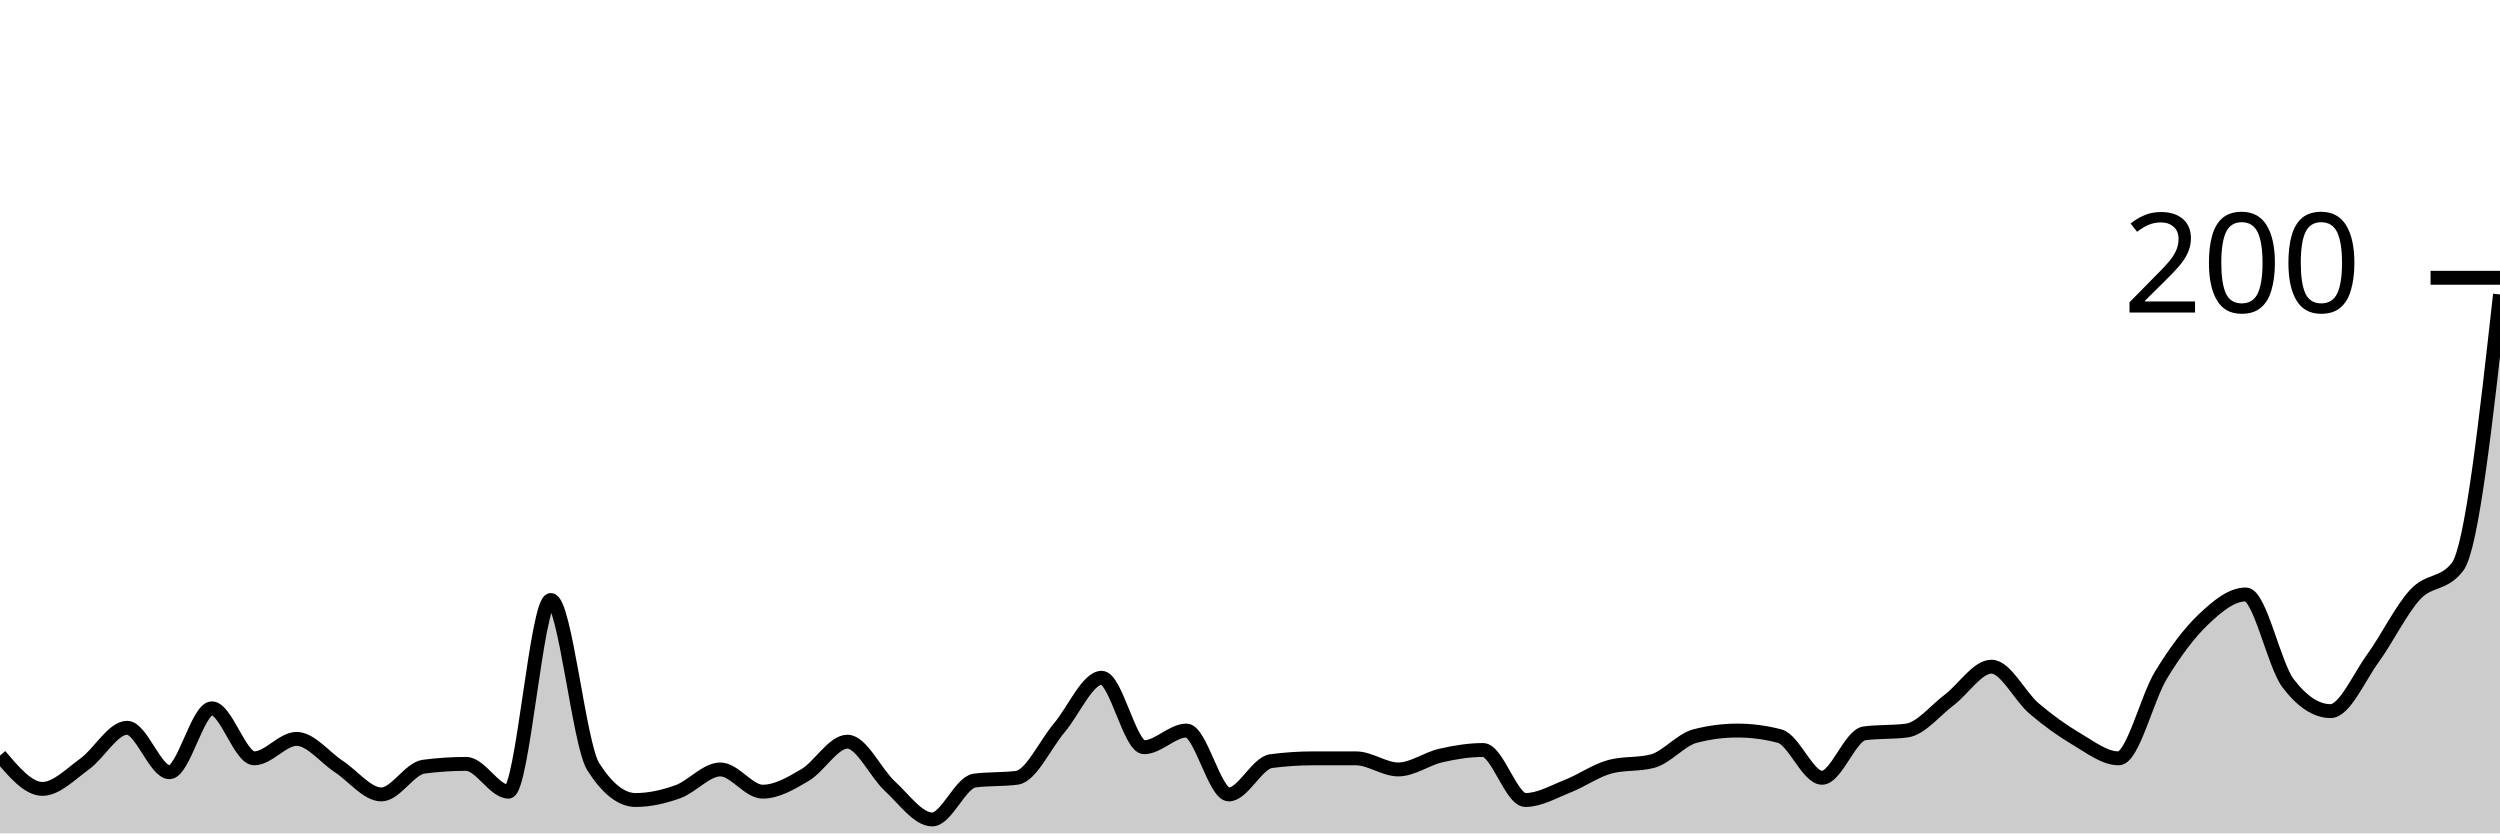
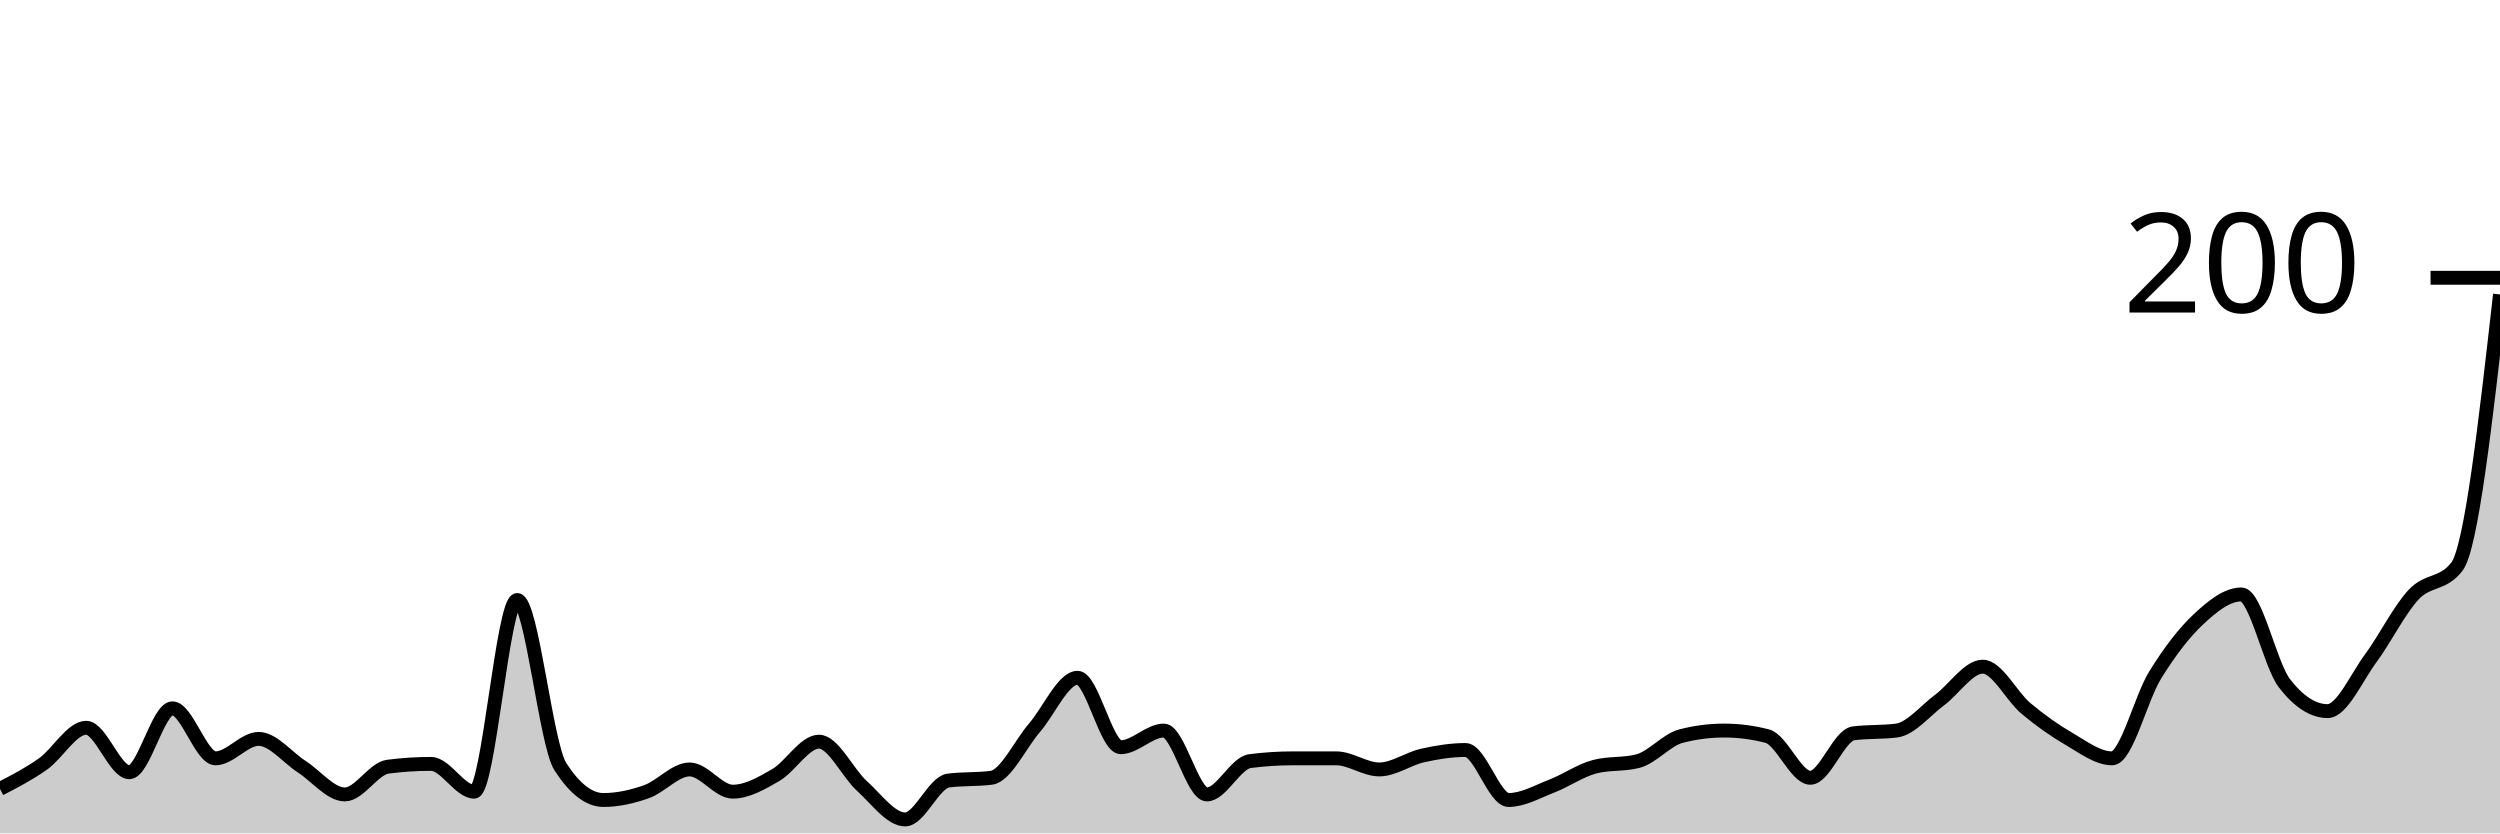
<svg xmlns="http://www.w3.org/2000/svg" viewBox="0 0 180 60">
  <g transform="translate(0,20)">
-     <path class="area" fill="rgba(0, 0, 0, 0.2)" d="M0,34.4C1.017,35.6,2.034,36.8,3.051,36.8C4.068,36.8,5.085,35.733,6.102,35C7.119,34.267,8.136,32.4,9.153,32.4C10.169,32.4,11.186,35.6,12.203,35.6C13.22,35.6,14.237,31,15.254,31C16.271,31,17.288,34.6,18.305,34.6C19.322,34.6,20.339,33.2,21.356,33.2C22.373,33.2,23.39,34.533,24.407,35.2C25.424,35.867,26.441,37.2,27.458,37.2C28.475,37.2,29.492,35.333,30.508,35.2C31.525,35.067,32.542,35,33.559,35C34.576,35,35.593,37,36.61,37C37.627,37,38.644,23.2,39.661,23.2C40.678,23.2,41.695,33.6,42.712,35.2C43.729,36.8,44.746,37.6,45.763,37.6C46.78,37.6,47.797,37.367,48.814,37C49.831,36.633,50.847,35.4,51.864,35.4C52.881,35.4,53.898,37,54.915,37C55.932,37,56.949,36.4,57.966,35.8C58.983,35.2,60,33.4,61.017,33.4C62.034,33.4,63.051,35.667,64.068,36.6C65.085,37.533,66.102,39,67.119,39C68.136,39,69.153,36.333,70.169,36.2C71.186,36.067,72.203,36.133,73.22,36C74.237,35.867,75.254,33.6,76.271,32.4C77.288,31.2,78.305,28.8,79.322,28.8C80.339,28.8,81.356,33.8,82.373,33.8C83.39,33.8,84.407,32.6,85.424,32.6C86.441,32.6,87.458,37.2,88.475,37.2C89.492,37.2,90.508,34.933,91.525,34.8C92.542,34.667,93.559,34.6,94.576,34.6C95.593,34.6,96.61,34.6,97.627,34.6C98.644,34.6,99.661,35.4,100.678,35.4C101.695,35.4,102.712,34.633,103.729,34.4C104.746,34.167,105.763,34,106.78,34C107.797,34,108.814,37.6,109.831,37.6C110.847,37.6,111.864,37,112.881,36.6C113.898,36.2,114.915,35.467,115.932,35.2C116.949,34.933,117.966,35.067,118.983,34.8C120,34.533,121.017,33.267,122.034,33C123.051,32.733,124.068,32.6,125.085,32.6C126.102,32.6,127.119,32.733,128.136,33C129.153,33.267,130.169,36,131.186,36C132.203,36,133.22,32.933,134.237,32.8C135.254,32.667,136.271,32.733,137.288,32.6C138.305,32.467,139.322,31.167,140.339,30.4C141.356,29.633,142.373,28,143.39,28C144.407,28,145.424,30.133,146.441,31C147.458,31.867,148.475,32.6,149.492,33.2C150.508,33.8,151.525,34.6,152.542,34.6C153.559,34.6,154.576,30.267,155.593,28.6C156.61,26.933,157.627,25.567,158.644,24.6C159.661,23.633,160.678,22.8,161.695,22.8C162.712,22.8,163.729,27.867,164.746,29.2C165.763,30.533,166.78,31.2,167.797,31.2C168.814,31.2,169.831,28.8,170.847,27.4C171.864,26,172.881,23.9,173.898,22.8C174.915,21.7,175.932,22.133,176.949,20.8C177.966,19.467,178.983,10.333,180,1.2L180,40C178.983,40,177.966,40,176.949,40C175.932,40,174.915,40,173.898,40C172.881,40,171.864,40,170.847,40C169.831,40,168.814,40,167.797,40C166.78,40,165.763,40,164.746,40C163.729,40,162.712,40,161.695,40C160.678,40,159.661,40,158.644,40C157.627,40,156.61,40,155.593,40C154.576,40,153.559,40,152.542,40C151.525,40,150.508,40,149.492,40C148.475,40,147.458,40,146.441,40C145.424,40,144.407,40,143.39,40C142.373,40,141.356,40,140.339,40C139.322,40,138.305,40,137.288,40C136.271,40,135.254,40,134.237,40C133.22,40,132.203,40,131.186,40C130.169,40,129.153,40,128.136,40C127.119,40,126.102,40,125.085,40C124.068,40,123.051,40,122.034,40C121.017,40,120,40,118.983,40C117.966,40,116.949,40,115.932,40C114.915,40,113.898,40,112.881,40C111.864,40,110.847,40,109.831,40C108.814,40,107.797,40,106.78,40C105.763,40,104.746,40,103.729,40C102.712,40,101.695,40,100.678,40C99.661,40,98.644,40,97.627,40C96.61,40,95.593,40,94.576,40C93.559,40,92.542,40,91.525,40C90.508,40,89.492,40,88.475,40C87.458,40,86.441,40,85.424,40C84.407,40,83.39,40,82.373,40C81.356,40,80.339,40,79.322,40C78.305,40,77.288,40,76.271,40C75.254,40,74.237,40,73.22,40C72.203,40,71.186,40,70.169,40C69.153,40,68.136,40,67.119,40C66.102,40,65.085,40,64.068,40C63.051,40,62.034,40,61.017,40C60,40,58.983,40,57.966,40C56.949,40,55.932,40,54.915,40C53.898,40,52.881,40,51.864,40C50.847,40,49.831,40,48.814,40C47.797,40,46.78,40,45.763,40C44.746,40,43.729,40,42.712,40C41.695,40,40.678,40,39.661,40C38.644,40,37.627,40,36.61,40C35.593,40,34.576,40,33.559,40C32.542,40,31.525,40,30.508,40C29.492,40,28.475,40,27.458,40C26.441,40,25.424,40,24.407,40C23.39,40,22.373,40,21.356,40C20.339,40,19.322,40,18.305,40C17.288,40,16.271,40,15.254,40C14.237,40,13.22,40,12.203,40C11.186,40,10.169,40,9.153,40C8.136,40,7.119,40,6.102,40C5.085,40,4.068,40,3.051,40C2.034,40,1.017,40,0,40Z" />
-     <path class="line" stroke="black" fill="none" d="M0,34.4C1.017,35.6,2.034,36.8,3.051,36.8C4.068,36.8,5.085,35.733,6.102,35C7.119,34.267,8.136,32.4,9.153,32.4C10.169,32.4,11.186,35.6,12.203,35.6C13.22,35.6,14.237,31,15.254,31C16.271,31,17.288,34.6,18.305,34.6C19.322,34.6,20.339,33.2,21.356,33.2C22.373,33.2,23.39,34.533,24.407,35.2C25.424,35.867,26.441,37.2,27.458,37.2C28.475,37.2,29.492,35.333,30.508,35.2C31.525,35.067,32.542,35,33.559,35C34.576,35,35.593,37,36.61,37C37.627,37,38.644,23.2,39.661,23.2C40.678,23.2,41.695,33.6,42.712,35.2C43.729,36.8,44.746,37.6,45.763,37.6C46.78,37.6,47.797,37.367,48.814,37C49.831,36.633,50.847,35.4,51.864,35.4C52.881,35.4,53.898,37,54.915,37C55.932,37,56.949,36.4,57.966,35.8C58.983,35.2,60,33.4,61.017,33.4C62.034,33.4,63.051,35.667,64.068,36.6C65.085,37.533,66.102,39,67.119,39C68.136,39,69.153,36.333,70.169,36.2C71.186,36.067,72.203,36.133,73.22,36C74.237,35.867,75.254,33.6,76.271,32.4C77.288,31.2,78.305,28.8,79.322,28.8C80.339,28.8,81.356,33.8,82.373,33.8C83.39,33.8,84.407,32.6,85.424,32.6C86.441,32.6,87.458,37.2,88.475,37.2C89.492,37.2,90.508,34.933,91.525,34.8C92.542,34.667,93.559,34.6,94.576,34.6C95.593,34.6,96.61,34.6,97.627,34.6C98.644,34.6,99.661,35.4,100.678,35.4C101.695,35.4,102.712,34.633,103.729,34.4C104.746,34.167,105.763,34,106.78,34C107.797,34,108.814,37.6,109.831,37.6C110.847,37.6,111.864,37,112.881,36.6C113.898,36.2,114.915,35.467,115.932,35.2C116.949,34.933,117.966,35.067,118.983,34.8C120,34.533,121.017,33.267,122.034,33C123.051,32.733,124.068,32.6,125.085,32.6C126.102,32.6,127.119,32.733,128.136,33C129.153,33.267,130.169,36,131.186,36C132.203,36,133.22,32.933,134.237,32.8C135.254,32.667,136.271,32.733,137.288,32.6C138.305,32.467,139.322,31.167,140.339,30.4C141.356,29.633,142.373,28,143.39,28C144.407,28,145.424,30.133,146.441,31C147.458,31.867,148.475,32.6,149.492,33.2C150.508,33.8,151.525,34.6,152.542,34.6C153.559,34.6,154.576,30.267,155.593,28.6C156.61,26.933,157.627,25.567,158.644,24.6C159.661,23.633,160.678,22.8,161.695,22.8C162.712,22.8,163.729,27.867,164.746,29.2C165.763,30.533,166.78,31.2,167.797,31.2C168.814,31.2,169.831,28.8,170.847,27.4C171.864,26,172.881,23.9,173.898,22.8C174.915,21.7,175.932,22.133,176.949,20.8C177.966,19.467,178.983,10.333,180,1.2" />
+     <path class="area" fill="rgba(0, 0, 0, 0.2)" d="M0,36.8C1.034,36.267,2.069,35.733,3.103,35C4.138,34.267,5.172,32.4,6.207,32.4C7.241,32.4,8.276,35.6,9.31,35.6C10.345,35.6,11.379,31,12.414,31C13.448,31,14.483,34.6,15.517,34.6C16.552,34.6,17.586,33.2,18.621,33.2C19.655,33.2,20.69,34.533,21.724,35.2C22.759,35.867,23.793,37.2,24.828,37.2C25.862,37.2,26.897,35.333,27.931,35.2C28.966,35.067,30,35,31.034,35C32.069,35,33.103,37,34.138,37C35.172,37,36.207,23.2,37.241,23.2C38.276,23.2,39.31,33.6,40.345,35.2C41.379,36.8,42.414,37.6,43.448,37.6C44.483,37.6,45.517,37.367,46.552,37C47.586,36.633,48.621,35.4,49.655,35.4C50.69,35.4,51.724,37,52.759,37C53.793,37,54.828,36.4,55.862,35.8C56.897,35.2,57.931,33.4,58.966,33.4C60,33.4,61.034,35.667,62.069,36.6C63.103,37.533,64.138,39,65.172,39C66.207,39,67.241,36.333,68.276,36.2C69.31,36.067,70.345,36.133,71.379,36C72.414,35.867,73.448,33.6,74.483,32.4C75.517,31.2,76.552,28.8,77.586,28.8C78.621,28.8,79.655,33.8,80.69,33.8C81.724,33.8,82.759,32.6,83.793,32.6C84.828,32.6,85.862,37.2,86.897,37.2C87.931,37.2,88.966,34.933,90,34.8C91.034,34.667,92.069,34.6,93.103,34.6C94.138,34.6,95.172,34.6,96.207,34.6C97.241,34.6,98.276,35.4,99.31,35.4C100.345,35.4,101.379,34.633,102.414,34.4C103.448,34.167,104.483,34,105.517,34C106.552,34,107.586,37.6,108.621,37.6C109.655,37.6,110.69,37,111.724,36.6C112.759,36.2,113.793,35.467,114.828,35.2C115.862,34.933,116.897,35.067,117.931,34.8C118.966,34.533,120,33.267,121.034,33C122.069,32.733,123.103,32.6,124.138,32.6C125.172,32.6,126.207,32.733,127.241,33C128.276,33.267,129.31,36,130.345,36C131.379,36,132.414,32.933,133.448,32.8C134.483,32.667,135.517,32.733,136.552,32.6C137.586,32.467,138.621,31.167,139.655,30.4C140.69,29.633,141.724,28,142.759,28C143.793,28,144.828,30.133,145.862,31C146.897,31.867,147.931,32.6,148.966,33.2C150,33.8,151.034,34.6,152.069,34.6C153.103,34.6,154.138,30.267,155.172,28.6C156.207,26.933,157.241,25.567,158.276,24.6C159.31,23.633,160.345,22.8,161.379,22.8C162.414,22.8,163.448,27.867,164.483,29.2C165.517,30.533,166.552,31.2,167.586,31.2C168.621,31.2,169.655,28.8,170.69,27.4C171.724,26,172.759,23.9,173.793,22.8C174.828,21.7,175.862,22.133,176.897,20.8C177.931,19.467,178.966,10.333,180,1.2L180,40C178.966,40,177.931,40,176.897,40C175.862,40,174.828,40,173.793,40C172.759,40,171.724,40,170.69,40C169.655,40,168.621,40,167.586,40C166.552,40,165.517,40,164.483,40C163.448,40,162.414,40,161.379,40C160.345,40,159.31,40,158.276,40C157.241,40,156.207,40,155.172,40C154.138,40,153.103,40,152.069,40C151.034,40,150,40,148.966,40C147.931,40,146.897,40,145.862,40C144.828,40,143.793,40,142.759,40C141.724,40,140.69,40,139.655,40C138.621,40,137.586,40,136.552,40C135.517,40,134.483,40,133.448,40C132.414,40,131.379,40,130.345,40C129.31,40,128.276,40,127.241,40C126.207,40,125.172,40,124.138,40C123.103,40,122.069,40,121.034,40C120,40,118.966,40,117.931,40C116.897,40,115.862,40,114.828,40C113.793,40,112.759,40,111.724,40C110.69,40,109.655,40,108.621,40C107.586,40,106.552,40,105.517,40C104.483,40,103.448,40,102.414,40C101.379,40,100.345,40,99.31,40C98.276,40,97.241,40,96.207,40C95.172,40,94.138,40,93.103,40C92.069,40,91.034,40,90,40C88.966,40,87.931,40,86.897,40C85.862,40,84.828,40,83.793,40C82.759,40,81.724,40,80.69,40C79.655,40,78.621,40,77.586,40C76.552,40,75.517,40,74.483,40C73.448,40,72.414,40,71.379,40C70.345,40,69.31,40,68.276,40C67.241,40,66.207,40,65.172,40C64.138,40,63.103,40,62.069,40C61.034,40,60,40,58.966,40C57.931,40,56.897,40,55.862,40C54.828,40,53.793,40,52.759,40C51.724,40,50.69,40,49.655,40C48.621,40,47.586,40,46.552,40C45.517,40,44.483,40,43.448,40C42.414,40,41.379,40,40.345,40C39.31,40,38.276,40,37.241,40C36.207,40,35.172,40,34.138,40C33.103,40,32.069,40,31.034,40C30,40,28.966,40,27.931,40C26.897,40,25.862,40,24.828,40C23.793,40,22.759,40,21.724,40C20.69,40,19.655,40,18.621,40C17.586,40,16.552,40,15.517,40C14.483,40,13.448,40,12.414,40C11.379,40,10.345,40,9.31,40C8.276,40,7.241,40,6.207,40C5.172,40,4.138,40,3.103,40C2.069,40,1.034,40,0,40Z" />
+     <path class="line" stroke="black" fill="none" d="M0,36.8C1.034,36.267,2.069,35.733,3.103,35C4.138,34.267,5.172,32.4,6.207,32.4C7.241,32.4,8.276,35.6,9.31,35.6C10.345,35.6,11.379,31,12.414,31C13.448,31,14.483,34.6,15.517,34.6C16.552,34.6,17.586,33.2,18.621,33.2C19.655,33.2,20.69,34.533,21.724,35.2C22.759,35.867,23.793,37.2,24.828,37.2C25.862,37.2,26.897,35.333,27.931,35.2C28.966,35.067,30,35,31.034,35C32.069,35,33.103,37,34.138,37C35.172,37,36.207,23.2,37.241,23.2C38.276,23.2,39.31,33.6,40.345,35.2C41.379,36.8,42.414,37.6,43.448,37.6C44.483,37.6,45.517,37.367,46.552,37C47.586,36.633,48.621,35.4,49.655,35.4C50.69,35.4,51.724,37,52.759,37C53.793,37,54.828,36.4,55.862,35.8C56.897,35.2,57.931,33.4,58.966,33.4C60,33.4,61.034,35.667,62.069,36.6C63.103,37.533,64.138,39,65.172,39C66.207,39,67.241,36.333,68.276,36.2C69.31,36.067,70.345,36.133,71.379,36C72.414,35.867,73.448,33.6,74.483,32.4C75.517,31.2,76.552,28.8,77.586,28.8C78.621,28.8,79.655,33.8,80.69,33.8C81.724,33.8,82.759,32.6,83.793,32.6C84.828,32.6,85.862,37.2,86.897,37.2C87.931,37.2,88.966,34.933,90,34.8C91.034,34.667,92.069,34.6,93.103,34.6C94.138,34.6,95.172,34.6,96.207,34.6C97.241,34.6,98.276,35.4,99.31,35.4C100.345,35.4,101.379,34.633,102.414,34.4C103.448,34.167,104.483,34,105.517,34C106.552,34,107.586,37.6,108.621,37.6C109.655,37.6,110.69,37,111.724,36.6C112.759,36.2,113.793,35.467,114.828,35.2C115.862,34.933,116.897,35.067,117.931,34.8C118.966,34.533,120,33.267,121.034,33C122.069,32.733,123.103,32.6,124.138,32.6C125.172,32.6,126.207,32.733,127.241,33C128.276,33.267,129.31,36,130.345,36C131.379,36,132.414,32.933,133.448,32.8C134.483,32.667,135.517,32.733,136.552,32.6C137.586,32.467,138.621,31.167,139.655,30.4C140.69,29.633,141.724,28,142.759,28C143.793,28,144.828,30.133,145.862,31C146.897,31.867,147.931,32.6,148.966,33.2C150,33.8,151.034,34.6,152.069,34.6C153.103,34.6,154.138,30.267,155.172,28.6C156.207,26.933,157.241,25.567,158.276,24.6C159.31,23.633,160.345,22.8,161.379,22.8C162.414,22.8,163.448,27.867,164.483,29.2C165.517,30.533,166.552,31.2,167.586,31.2C168.621,31.2,169.655,28.8,170.69,27.4C171.724,26,172.759,23.9,173.793,22.8C174.828,21.7,175.862,22.133,176.897,20.8C177.931,19.467,178.966,10.333,180,1.2" />
    <path class="axis-ceiling" stroke-width="1" stroke="black" fill="none" d="M175,0L180,0" />
    <text class="axis-ceiling-label" font-family="sans-serif" text-anchor="end" font-size="10px" x="170" y="2.5">200</text>
  </g>
</svg>
